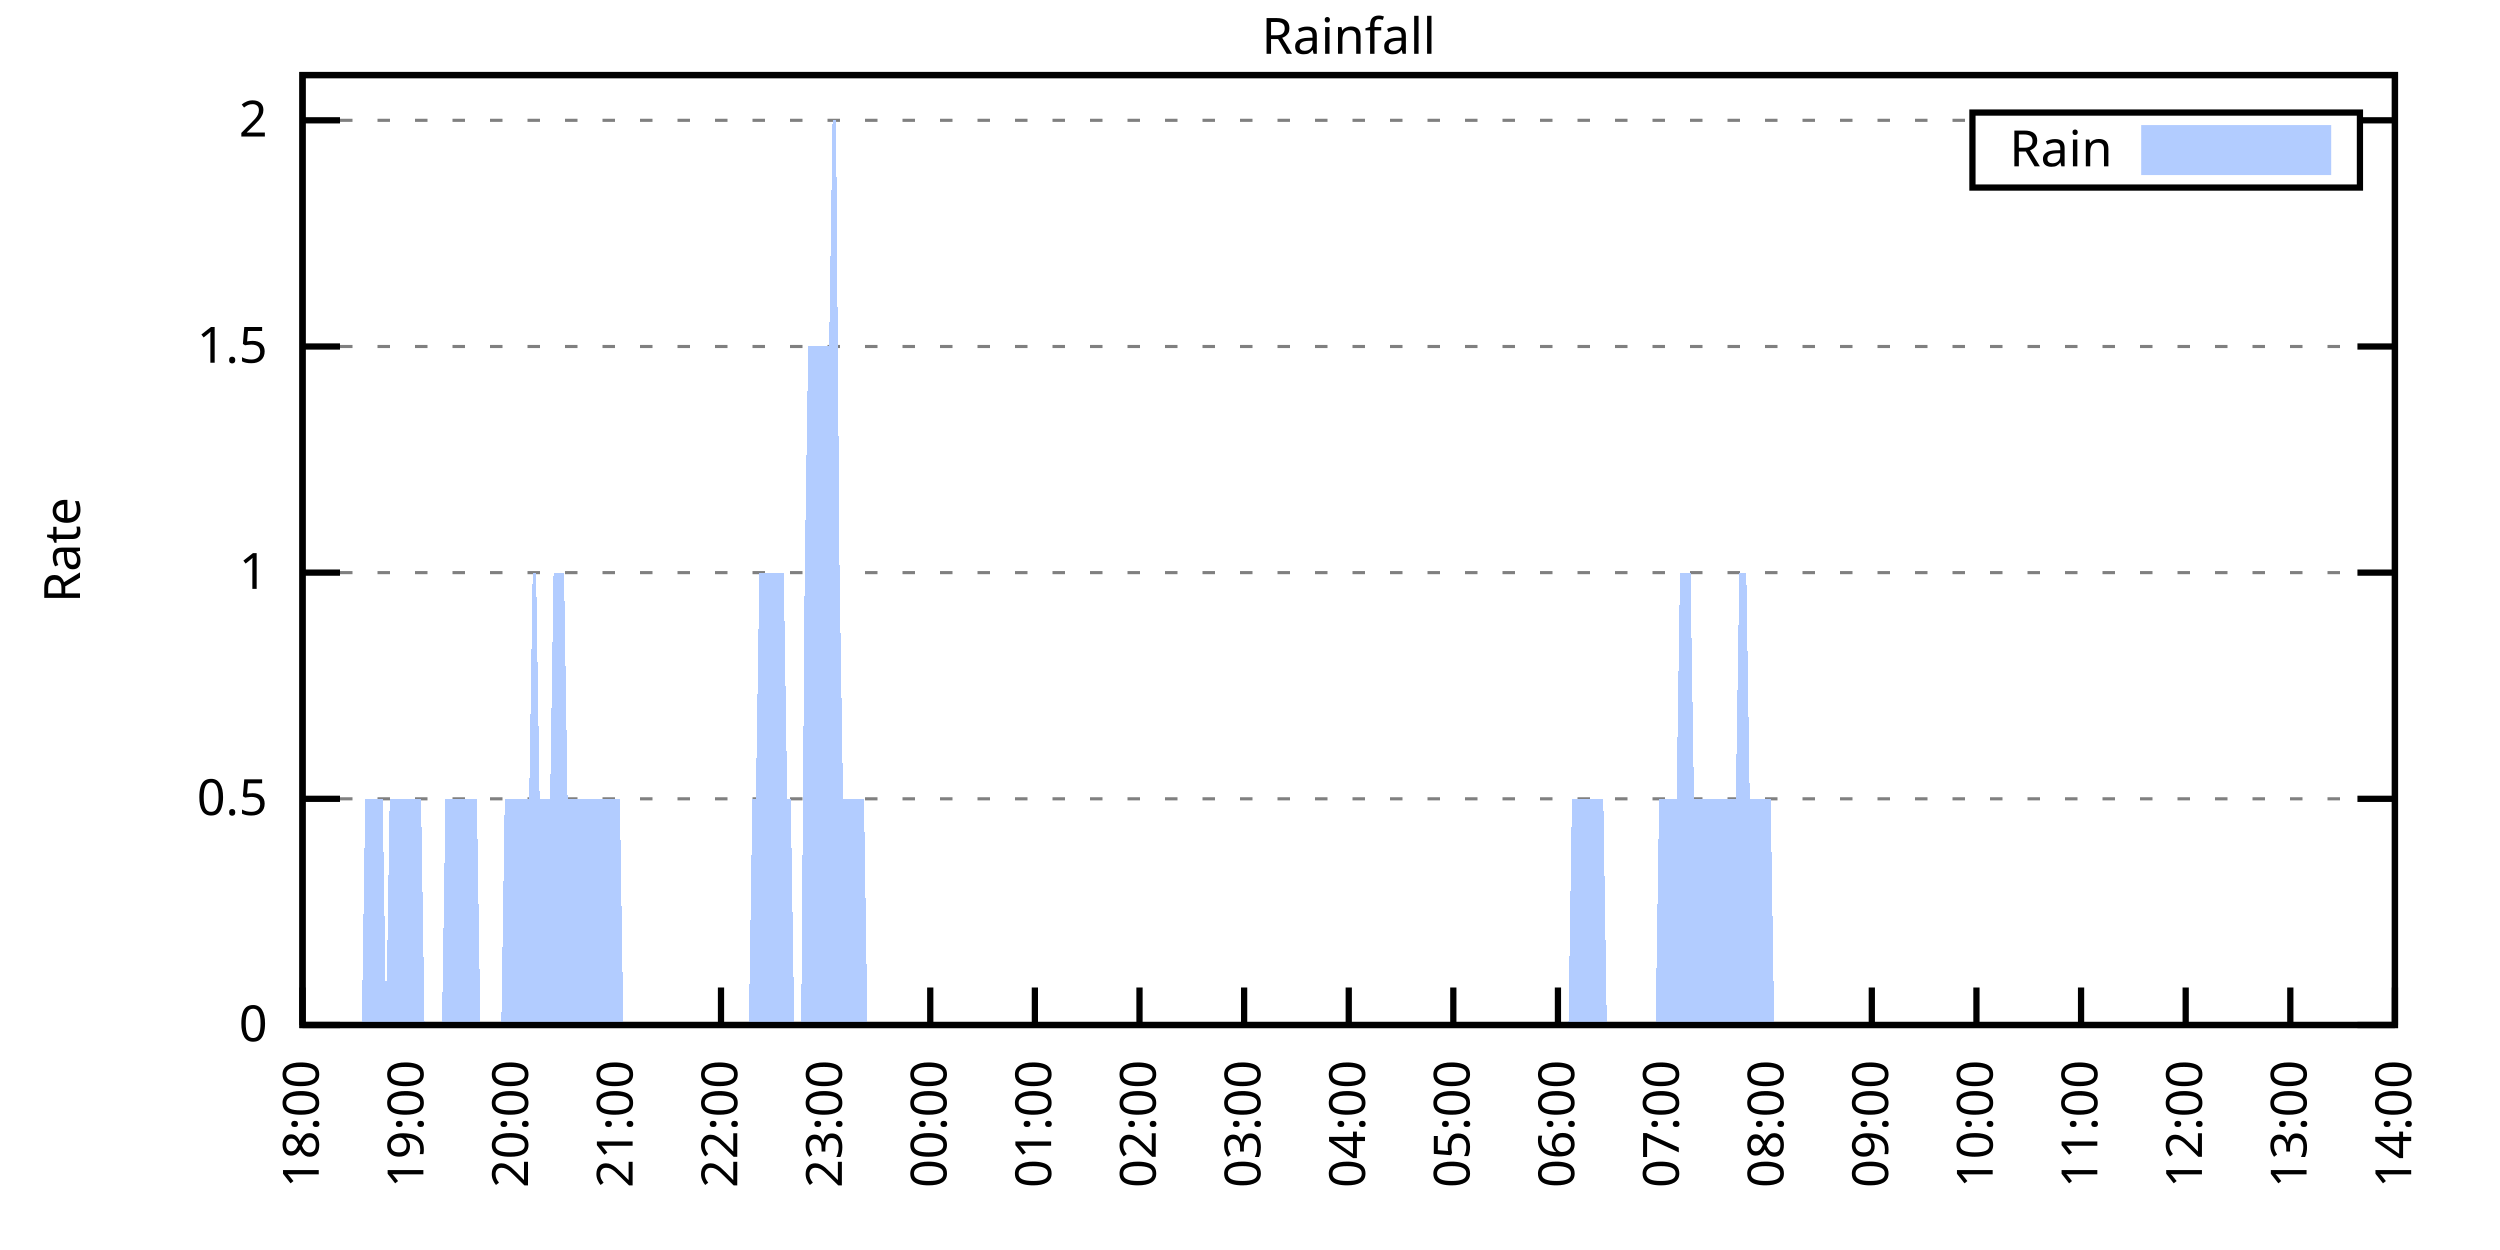
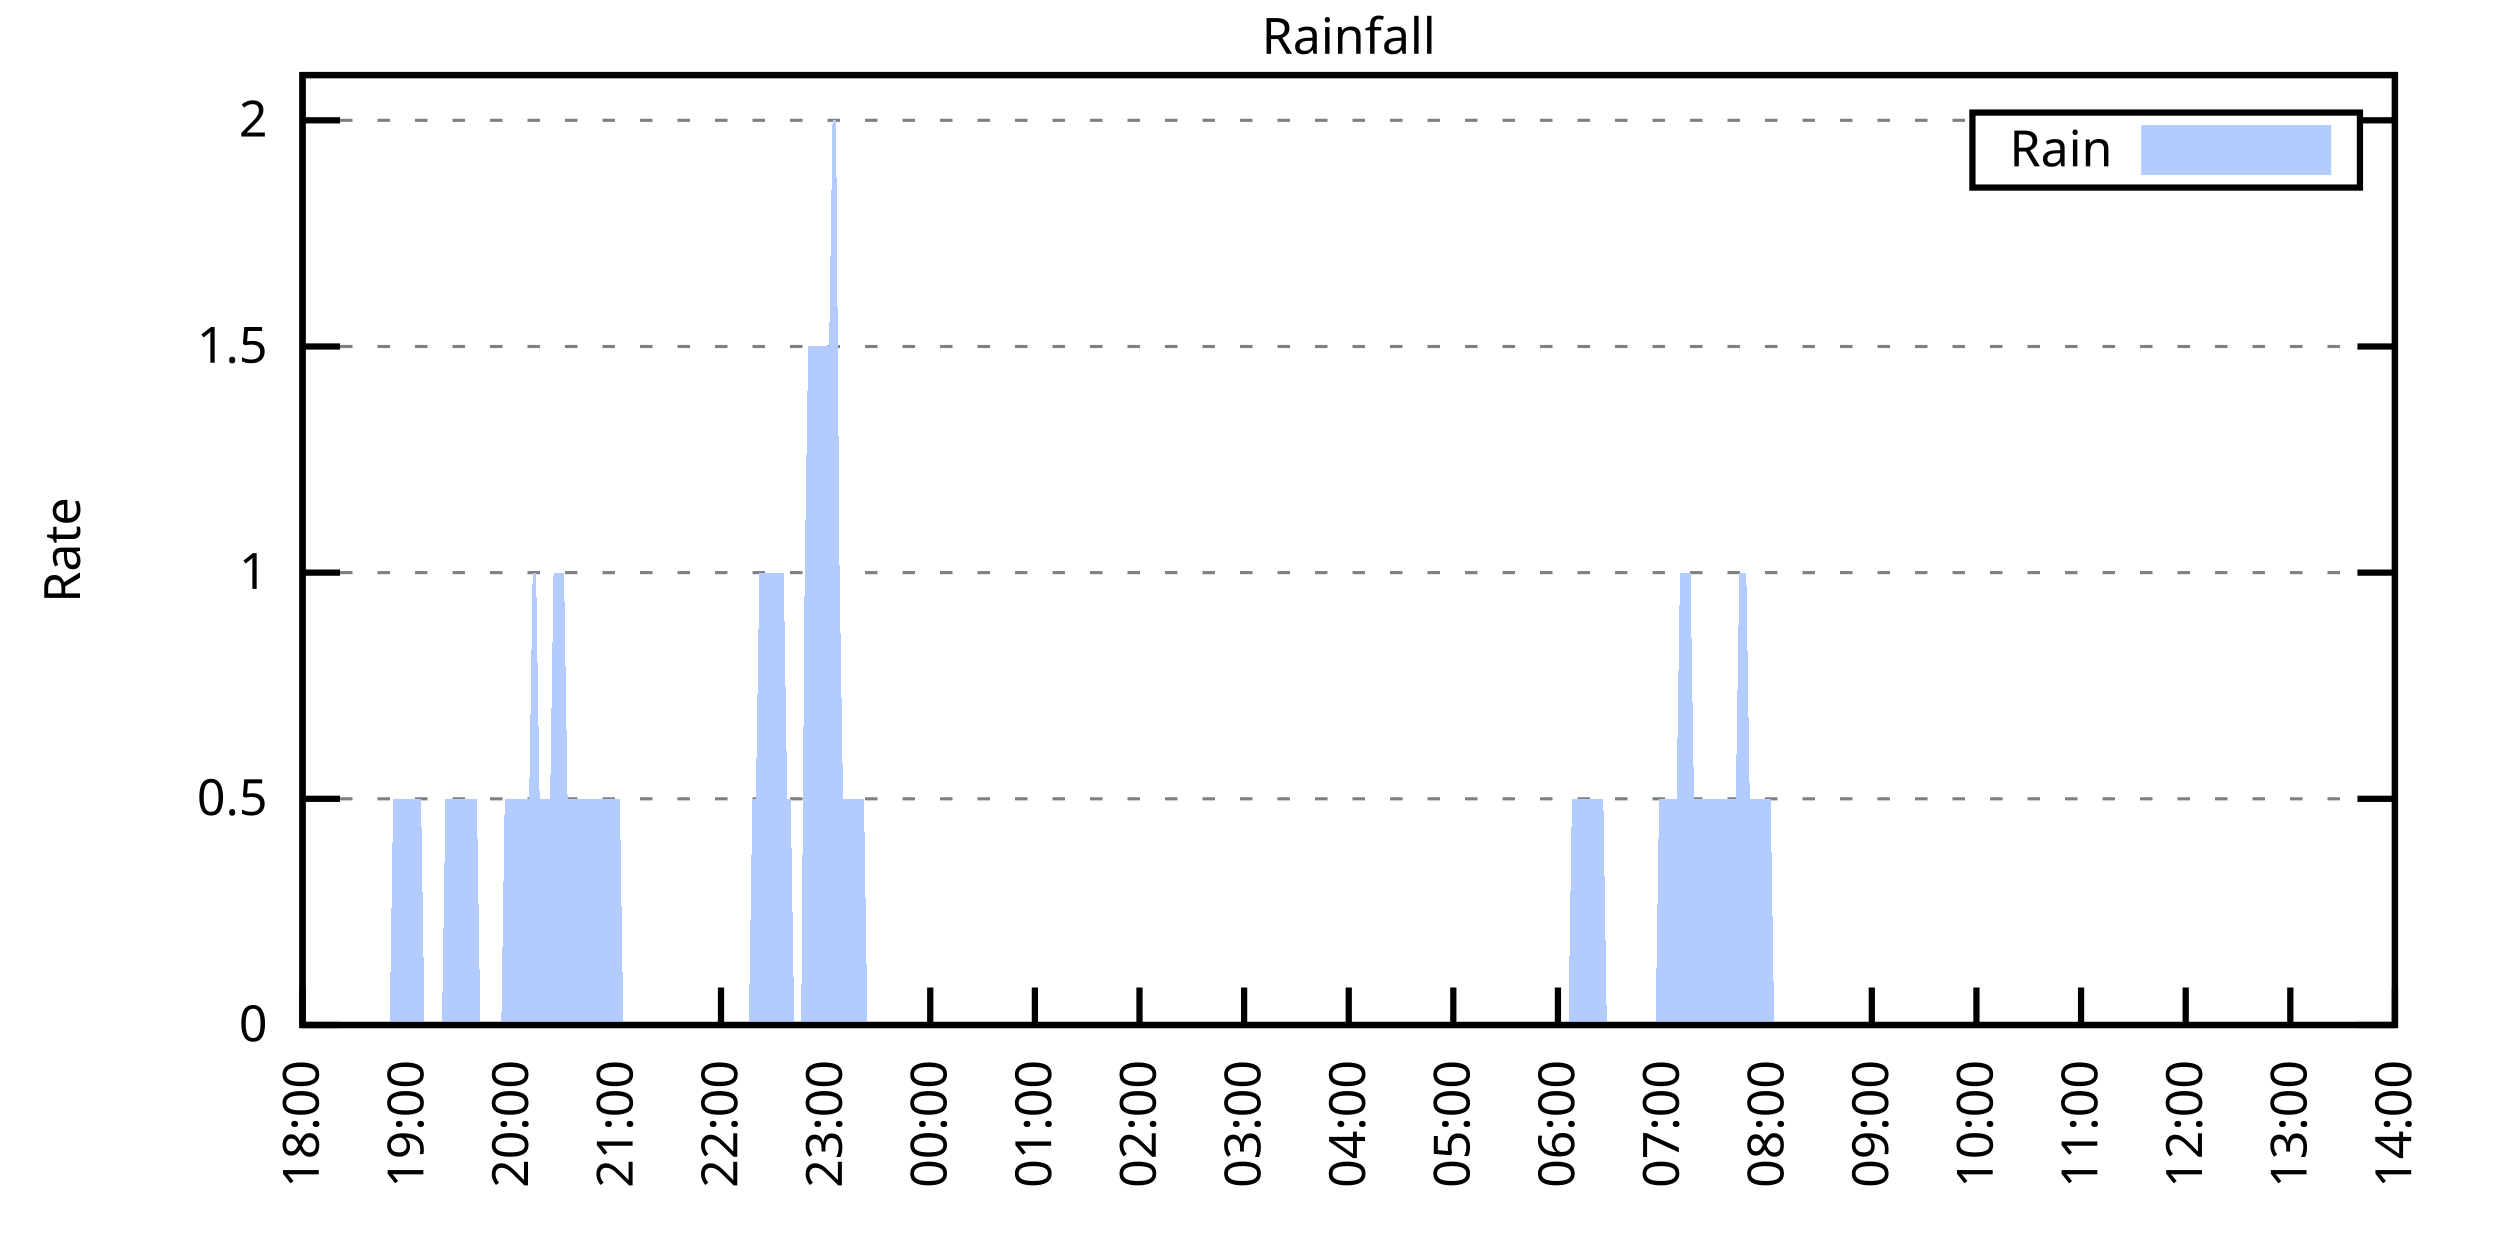
<svg xmlns="http://www.w3.org/2000/svg" xmlns:xlink="http://www.w3.org/1999/xlink" width="400" height="200" viewBox="0 0 400 200">
  <g id="gnuplot_canvas">
    <rect x="0" y="0" width="400" height="200" fill="none" />
    <defs>
      <circle id="gpDot" r="0.5" stroke-width="0.5" stroke="currentColor" />
      <path id="gpPt0" stroke-width="0.333" stroke="currentColor" d="M-1,0 h2 M0,-1 v2" />
      <path id="gpPt1" stroke-width="0.333" stroke="currentColor" d="M-1,-1 L1,1 M1,-1 L-1,1" />
      <path id="gpPt2" stroke-width="0.333" stroke="currentColor" d="M-1,0 L1,0 M0,-1 L0,1 M-1,-1 L1,1 M-1,1 L1,-1" />
      <rect id="gpPt3" stroke-width="0.333" stroke="currentColor" x="-1" y="-1" width="2" height="2" />
      <rect id="gpPt4" stroke-width="0.333" stroke="currentColor" fill="currentColor" x="-1" y="-1" width="2" height="2" />
      <circle id="gpPt5" stroke-width="0.333" stroke="currentColor" cx="0" cy="0" r="1" />
      <use xlink:href="#gpPt5" id="gpPt6" fill="currentColor" stroke="none" />
      <path id="gpPt7" stroke-width="0.333" stroke="currentColor" d="M0,-1.33 L-1.33,0.67 L1.33,0.67 z" />
      <use xlink:href="#gpPt7" id="gpPt8" fill="currentColor" stroke="none" />
      <use xlink:href="#gpPt7" id="gpPt9" stroke="currentColor" transform="rotate(180)" />
      <use xlink:href="#gpPt9" id="gpPt10" fill="currentColor" stroke="none" />
      <use xlink:href="#gpPt3" id="gpPt11" stroke="currentColor" transform="rotate(45)" />
      <use xlink:href="#gpPt11" id="gpPt12" fill="currentColor" stroke="none" />
      <path id="gpPt13" stroke-width="0.333" stroke="currentColor" d="M0,1.330 L1.265,0.411 L0.782,-1.067 L-0.782,-1.076 L-1.265,0.411 z" />
      <use xlink:href="#gpPt13" id="gpPt14" fill="currentColor" stroke="none" />
      <filter id="textbox" filterUnits="objectBoundingBox" x="0" y="0" height="1" width="1">
        <feFlood flood-color="white" flood-opacity="1" result="bgnd" />
        <feComposite in="SourceGraphic" in2="bgnd" operator="atop" />
      </filter>
      <filter id="greybox" filterUnits="objectBoundingBox" x="0" y="0" height="1" width="1">
        <feFlood flood-color="lightgrey" flood-opacity="1" result="grey" />
        <feComposite in="SourceGraphic" in2="grey" operator="atop" />
      </filter>
    </defs>
    <g fill="none" color="white" stroke="currentColor" stroke-width="1.00" stroke-linecap="butt" stroke-linejoin="miter">
</g>
    <g fill="none" color="black" stroke="currentColor" stroke-width="1.00" stroke-linecap="butt" stroke-linejoin="miter">
      <g stroke="none" shape-rendering="crispEdges">
        <polygon fill="rgb(255, 255, 255)" points="48.40,164.00 383.18,164.00 383.18,12.02 48.40,12.02 " />
      </g>
    </g>
    <g fill="none" color="black" stroke="currentColor" stroke-width="1.00" stroke-linecap="butt" stroke-linejoin="miter">
</g>
    <g fill="none" color="black" stroke="black" stroke-width="0.50" stroke-linecap="butt" stroke-linejoin="miter">
</g>
    <g fill="none" color="gray" stroke="currentColor" stroke-width="0.50" stroke-linecap="butt" stroke-linejoin="miter">
      <path stroke="gray" stroke-dasharray="2,4" class="gridline" d="M48.40,164.00 L383.19,164.00  " />
    </g>
    <g fill="none" color="gray" stroke="gray" stroke-width="1.00" stroke-linecap="butt" stroke-linejoin="miter">
</g>
    <g fill="none" color="black" stroke="currentColor" stroke-width="1.00" stroke-linecap="butt" stroke-linejoin="miter">
      <path stroke="black" d="M48.40,164.00 L54.40,164.00 M383.19,164.00 L377.19,164.00  " />
      <g transform="translate(42.80,166.60)" stroke="none" fill="black" font-family="Sans" font-size="8.00" text-anchor="end">
        <text>
          <tspan font-family="Sans"> 0</tspan>
        </text>
      </g>
    </g>
    <g fill="none" color="black" stroke="currentColor" stroke-width="1.00" stroke-linecap="butt" stroke-linejoin="miter">
</g>
    <g fill="none" color="black" stroke="black" stroke-width="0.50" stroke-linecap="butt" stroke-linejoin="miter">
</g>
    <g fill="none" color="gray" stroke="currentColor" stroke-width="0.50" stroke-linecap="butt" stroke-linejoin="miter">
      <path stroke="gray" stroke-dasharray="2,4" class="gridline" d="M48.40,127.81 L383.19,127.81  " />
    </g>
    <g fill="none" color="gray" stroke="gray" stroke-width="1.00" stroke-linecap="butt" stroke-linejoin="miter">
</g>
    <g fill="none" color="black" stroke="currentColor" stroke-width="1.00" stroke-linecap="butt" stroke-linejoin="miter">
      <path stroke="black" d="M48.40,127.81 L54.40,127.81 M383.19,127.81 L377.19,127.81  " />
      <g transform="translate(42.80,130.41)" stroke="none" fill="black" font-family="Sans" font-size="8.00" text-anchor="end">
        <text>
          <tspan font-family="Sans"> 0.5</tspan>
        </text>
      </g>
    </g>
    <g fill="none" color="black" stroke="currentColor" stroke-width="1.00" stroke-linecap="butt" stroke-linejoin="miter">
</g>
    <g fill="none" color="black" stroke="black" stroke-width="0.50" stroke-linecap="butt" stroke-linejoin="miter">
</g>
    <g fill="none" color="gray" stroke="currentColor" stroke-width="0.50" stroke-linecap="butt" stroke-linejoin="miter">
      <path stroke="gray" stroke-dasharray="2,4" class="gridline" d="M48.40,91.62 L383.19,91.62  " />
    </g>
    <g fill="none" color="gray" stroke="gray" stroke-width="1.00" stroke-linecap="butt" stroke-linejoin="miter">
</g>
    <g fill="none" color="black" stroke="currentColor" stroke-width="1.00" stroke-linecap="butt" stroke-linejoin="miter">
      <path stroke="black" d="M48.40,91.62 L54.40,91.62 M383.19,91.62 L377.19,91.62  " />
      <g transform="translate(42.80,94.22)" stroke="none" fill="black" font-family="Sans" font-size="8.00" text-anchor="end">
        <text>
          <tspan font-family="Sans"> 1</tspan>
        </text>
      </g>
    </g>
    <g fill="none" color="black" stroke="currentColor" stroke-width="1.00" stroke-linecap="butt" stroke-linejoin="miter">
</g>
    <g fill="none" color="black" stroke="black" stroke-width="0.50" stroke-linecap="butt" stroke-linejoin="miter">
</g>
    <g fill="none" color="gray" stroke="currentColor" stroke-width="0.50" stroke-linecap="butt" stroke-linejoin="miter">
      <path stroke="gray" stroke-dasharray="2,4" class="gridline" d="M48.40,55.44 L383.19,55.44  " />
    </g>
    <g fill="none" color="gray" stroke="gray" stroke-width="1.00" stroke-linecap="butt" stroke-linejoin="miter">
</g>
    <g fill="none" color="black" stroke="currentColor" stroke-width="1.00" stroke-linecap="butt" stroke-linejoin="miter">
      <path stroke="black" d="M48.40,55.44 L54.40,55.44 M383.19,55.44 L377.19,55.44  " />
      <g transform="translate(42.80,58.04)" stroke="none" fill="black" font-family="Sans" font-size="8.00" text-anchor="end">
        <text>
          <tspan font-family="Sans"> 1.5</tspan>
        </text>
      </g>
    </g>
    <g fill="none" color="black" stroke="currentColor" stroke-width="1.00" stroke-linecap="butt" stroke-linejoin="miter">
</g>
    <g fill="none" color="black" stroke="black" stroke-width="0.50" stroke-linecap="butt" stroke-linejoin="miter">
</g>
    <g fill="none" color="gray" stroke="currentColor" stroke-width="0.50" stroke-linecap="butt" stroke-linejoin="miter">
      <path stroke="gray" stroke-dasharray="2,4" class="gridline" d="M48.40,19.25 L315.59,19.25 M377.59,19.25 L383.19,19.25  " />
    </g>
    <g fill="none" color="gray" stroke="gray" stroke-width="1.00" stroke-linecap="butt" stroke-linejoin="miter">
</g>
    <g fill="none" color="black" stroke="currentColor" stroke-width="1.00" stroke-linecap="butt" stroke-linejoin="miter">
      <path stroke="black" d="M48.40,19.25 L54.40,19.25 M383.19,19.25 L377.19,19.25  " />
      <g transform="translate(42.80,21.85)" stroke="none" fill="black" font-family="Sans" font-size="8.00" text-anchor="end">
        <text>
          <tspan font-family="Sans"> 2</tspan>
        </text>
      </g>
    </g>
    <g fill="none" color="black" stroke="currentColor" stroke-width="1.00" stroke-linecap="butt" stroke-linejoin="miter">
      <path stroke="black" d="M48.40,164.00 L48.40,158.00  " />
      <g transform="translate(51.00,169.60) rotate(270.00)" stroke="none" fill="black" font-family="Sans" font-size="8.00" text-anchor="end">
        <text>
          <tspan font-family="Sans">18:00</tspan>
        </text>
      </g>
    </g>
    <g fill="none" color="black" stroke="currentColor" stroke-width="1.00" stroke-linecap="butt" stroke-linejoin="miter">
      <path stroke="black" d="M65.14,164.00 L65.14,158.00  " />
      <g transform="translate(67.74,169.60) rotate(270.00)" stroke="none" fill="black" font-family="Sans" font-size="8.00" text-anchor="end">
        <text>
          <tspan font-family="Sans">19:00</tspan>
        </text>
      </g>
    </g>
    <g fill="none" color="black" stroke="currentColor" stroke-width="1.00" stroke-linecap="butt" stroke-linejoin="miter">
      <path stroke="black" d="M81.88,164.00 L81.88,158.00  " />
      <g transform="translate(84.48,169.60) rotate(270.00)" stroke="none" fill="black" font-family="Sans" font-size="8.00" text-anchor="end">
        <text>
          <tspan font-family="Sans">20:00</tspan>
        </text>
      </g>
    </g>
    <g fill="none" color="black" stroke="currentColor" stroke-width="1.00" stroke-linecap="butt" stroke-linejoin="miter">
      <path stroke="black" d="M98.62,164.00 L98.62,158.00  " />
      <g transform="translate(101.22,169.60) rotate(270.00)" stroke="none" fill="black" font-family="Sans" font-size="8.00" text-anchor="end">
        <text>
          <tspan font-family="Sans">21:00</tspan>
        </text>
      </g>
    </g>
    <g fill="none" color="black" stroke="currentColor" stroke-width="1.00" stroke-linecap="butt" stroke-linejoin="miter">
      <path stroke="black" d="M115.36,164.00 L115.36,158.00  " />
      <g transform="translate(117.96,169.60) rotate(270.00)" stroke="none" fill="black" font-family="Sans" font-size="8.00" text-anchor="end">
        <text>
          <tspan font-family="Sans">22:00</tspan>
        </text>
      </g>
    </g>
    <g fill="none" color="black" stroke="currentColor" stroke-width="1.00" stroke-linecap="butt" stroke-linejoin="miter">
      <path stroke="black" d="M132.10,164.00 L132.10,158.00  " />
      <g transform="translate(134.70,169.60) rotate(270.00)" stroke="none" fill="black" font-family="Sans" font-size="8.00" text-anchor="end">
        <text>
          <tspan font-family="Sans">23:00</tspan>
        </text>
      </g>
    </g>
    <g fill="none" color="black" stroke="currentColor" stroke-width="1.00" stroke-linecap="butt" stroke-linejoin="miter">
      <path stroke="black" d="M148.84,164.00 L148.84,158.00  " />
      <g transform="translate(151.44,169.60) rotate(270.00)" stroke="none" fill="black" font-family="Sans" font-size="8.00" text-anchor="end">
        <text>
          <tspan font-family="Sans">00:00</tspan>
        </text>
      </g>
    </g>
    <g fill="none" color="black" stroke="currentColor" stroke-width="1.00" stroke-linecap="butt" stroke-linejoin="miter">
      <path stroke="black" d="M165.58,164.00 L165.58,158.00  " />
      <g transform="translate(168.18,169.60) rotate(270.00)" stroke="none" fill="black" font-family="Sans" font-size="8.00" text-anchor="end">
        <text>
          <tspan font-family="Sans">01:00</tspan>
        </text>
      </g>
    </g>
    <g fill="none" color="black" stroke="currentColor" stroke-width="1.00" stroke-linecap="butt" stroke-linejoin="miter">
      <path stroke="black" d="M182.32,164.00 L182.32,158.00  " />
      <g transform="translate(184.92,169.60) rotate(270.00)" stroke="none" fill="black" font-family="Sans" font-size="8.00" text-anchor="end">
        <text>
          <tspan font-family="Sans">02:00</tspan>
        </text>
      </g>
    </g>
    <g fill="none" color="black" stroke="currentColor" stroke-width="1.00" stroke-linecap="butt" stroke-linejoin="miter">
      <path stroke="black" d="M199.06,164.00 L199.06,158.00  " />
      <g transform="translate(201.66,169.60) rotate(270.00)" stroke="none" fill="black" font-family="Sans" font-size="8.00" text-anchor="end">
        <text>
          <tspan font-family="Sans">03:00</tspan>
        </text>
      </g>
    </g>
    <g fill="none" color="black" stroke="currentColor" stroke-width="1.00" stroke-linecap="butt" stroke-linejoin="miter">
      <path stroke="black" d="M215.80,164.00 L215.80,158.00  " />
      <g transform="translate(218.40,169.60) rotate(270.00)" stroke="none" fill="black" font-family="Sans" font-size="8.00" text-anchor="end">
        <text>
          <tspan font-family="Sans">04:00</tspan>
        </text>
      </g>
    </g>
    <g fill="none" color="black" stroke="currentColor" stroke-width="1.00" stroke-linecap="butt" stroke-linejoin="miter">
      <path stroke="black" d="M232.53,164.00 L232.53,158.00  " />
      <g transform="translate(235.13,169.60) rotate(270.00)" stroke="none" fill="black" font-family="Sans" font-size="8.00" text-anchor="end">
        <text>
          <tspan font-family="Sans">05:00</tspan>
        </text>
      </g>
    </g>
    <g fill="none" color="black" stroke="currentColor" stroke-width="1.00" stroke-linecap="butt" stroke-linejoin="miter">
      <path stroke="black" d="M249.27,164.00 L249.27,158.00  " />
      <g transform="translate(251.87,169.60) rotate(270.00)" stroke="none" fill="black" font-family="Sans" font-size="8.00" text-anchor="end">
        <text>
          <tspan font-family="Sans">06:00</tspan>
        </text>
      </g>
    </g>
    <g fill="none" color="black" stroke="currentColor" stroke-width="1.00" stroke-linecap="butt" stroke-linejoin="miter">
      <path stroke="black" d="M266.01,164.00 L266.01,158.00  " />
      <g transform="translate(268.61,169.60) rotate(270.00)" stroke="none" fill="black" font-family="Sans" font-size="8.00" text-anchor="end">
        <text>
          <tspan font-family="Sans">07:00</tspan>
        </text>
      </g>
    </g>
    <g fill="none" color="black" stroke="currentColor" stroke-width="1.00" stroke-linecap="butt" stroke-linejoin="miter">
      <path stroke="black" d="M282.75,164.00 L282.75,158.00  " />
      <g transform="translate(285.35,169.60) rotate(270.00)" stroke="none" fill="black" font-family="Sans" font-size="8.00" text-anchor="end">
        <text>
          <tspan font-family="Sans">08:00</tspan>
        </text>
      </g>
    </g>
    <g fill="none" color="black" stroke="currentColor" stroke-width="1.00" stroke-linecap="butt" stroke-linejoin="miter">
      <path stroke="black" d="M299.49,164.00 L299.49,158.00  " />
      <g transform="translate(302.09,169.60) rotate(270.00)" stroke="none" fill="black" font-family="Sans" font-size="8.00" text-anchor="end">
        <text>
          <tspan font-family="Sans">09:00</tspan>
        </text>
      </g>
    </g>
    <g fill="none" color="black" stroke="currentColor" stroke-width="1.00" stroke-linecap="butt" stroke-linejoin="miter">
      <path stroke="black" d="M316.23,164.00 L316.23,158.00  " />
      <g transform="translate(318.83,169.60) rotate(270.00)" stroke="none" fill="black" font-family="Sans" font-size="8.00" text-anchor="end">
        <text>
          <tspan font-family="Sans">10:00</tspan>
        </text>
      </g>
    </g>
    <g fill="none" color="black" stroke="currentColor" stroke-width="1.00" stroke-linecap="butt" stroke-linejoin="miter">
      <path stroke="black" d="M332.97,164.00 L332.97,158.00  " />
      <g transform="translate(335.57,169.60) rotate(270.00)" stroke="none" fill="black" font-family="Sans" font-size="8.00" text-anchor="end">
        <text>
          <tspan font-family="Sans">11:00</tspan>
        </text>
      </g>
    </g>
    <g fill="none" color="black" stroke="currentColor" stroke-width="1.00" stroke-linecap="butt" stroke-linejoin="miter">
      <path stroke="black" d="M349.71,164.00 L349.71,158.00  " />
      <g transform="translate(352.31,169.60) rotate(270.00)" stroke="none" fill="black" font-family="Sans" font-size="8.00" text-anchor="end">
        <text>
          <tspan font-family="Sans">12:00</tspan>
        </text>
      </g>
    </g>
    <g fill="none" color="black" stroke="currentColor" stroke-width="1.00" stroke-linecap="butt" stroke-linejoin="miter">
      <path stroke="black" d="M366.45,164.00 L366.45,158.00  " />
      <g transform="translate(369.05,169.60) rotate(270.00)" stroke="none" fill="black" font-family="Sans" font-size="8.00" text-anchor="end">
        <text>
          <tspan font-family="Sans">13:00</tspan>
        </text>
      </g>
    </g>
    <g fill="none" color="black" stroke="currentColor" stroke-width="1.00" stroke-linecap="butt" stroke-linejoin="miter">
      <path stroke="black" d="M383.19,164.00 L383.19,158.00  " />
      <g transform="translate(385.79,169.60) rotate(270.00)" stroke="none" fill="black" font-family="Sans" font-size="8.00" text-anchor="end">
        <text>
          <tspan font-family="Sans">14:00</tspan>
        </text>
      </g>
    </g>
    <g fill="none" color="black" stroke="currentColor" stroke-width="1.00" stroke-linecap="butt" stroke-linejoin="miter">
</g>
    <g fill="none" color="black" stroke="currentColor" stroke-width="1.00" stroke-linecap="butt" stroke-linejoin="miter">
      <path stroke="black" d="M48.40,12.01 L48.40,164.00 L383.19,164.00 L383.19,12.01 L48.40,12.01 Z  " />
    </g>
    <g fill="none" color="black" stroke="currentColor" stroke-width="1.00" stroke-linecap="butt" stroke-linejoin="miter">
</g>
    <g fill="none" color="black" stroke="currentColor" stroke-width="1.00" stroke-linecap="butt" stroke-linejoin="miter">
      <path stroke="black" d="M315.59,30.01 L315.59,18.01 L377.59,18.01 L377.59,30.01 L315.59,30.01 Z  " />
    </g>
    <g id="Rainfall_plot_1">
      <g fill="none" color="white" stroke="black" stroke-width="2.00" stroke-linecap="butt" stroke-linejoin="miter">
</g>
      <g fill="none" color="black" stroke="currentColor" stroke-width="2.00" stroke-linecap="butt" stroke-linejoin="miter">
        <g transform="translate(337.99,26.61)" stroke="none" fill="black" font-family="Sans" font-size="8.00" text-anchor="end">
          <text>
            <tspan font-family="Sans">Rain</tspan>
          </text>
        </g>
      </g>
      <g fill="none" color="black" stroke="currentColor" stroke-width="2.00" stroke-linecap="butt" stroke-linejoin="miter">
        <g stroke="none" shape-rendering="crispEdges">
          <polygon fill="rgb(178, 204, 255)" points="343.59,27.01 371.99,27.01 371.99,21.01 343.59,21.01 " />
        </g>
        <path stroke="rgb(178, 204, 255)" d="M343.59,27.01 L371.99,27.01 L371.99,21.01 L343.59,21.01 L343.59,27.01 Z  " />
      </g>
      <g fill="none" color="black" stroke="currentColor" stroke-width="2.00" stroke-linecap="butt" stroke-linejoin="miter">
        <g stroke="none" shape-rendering="crispEdges">
-           <polygon fill="rgb(178, 204, 255)" points="52.86,164.00 53.42,164.00 53.98,164.00 54.54,164.00 55.10,164.00 55.65,164.00 56.21,164.00 56.77,164.00 57.33,164.00 57.89,164.00 58.44,127.81 59.00,127.81 59.56,127.81 60.12,127.81 60.68,127.81 61.23,127.81 61.79,164.00 62.35,127.81 62.91,127.81 63.47,127.81 64.02,127.81 64.58,127.81 65.14,127.81 65.70,127.81 66.26,127.81 66.81,127.81 67.37,127.81 67.93,164.00 68.49,164.00 69.05,164.00 69.60,164.00 70.16,164.00 70.72,164.00 71.28,127.81 71.84,127.81 72.39,127.81 72.95,127.81 73.51,127.81 74.07,127.81 74.63,127.81 75.18,127.81 75.74,127.81 76.30,127.81 76.86,164.00 77.42,164.00 77.97,164.00 78.53,164.00 79.09,164.00 79.65,164.00 80.21,164.00 80.76,127.81 81.32,127.81 81.88,127.81 82.44,127.81 82.99,127.81 83.55,127.81 84.11,127.81 84.67,127.81 85.23,91.62 85.78,91.62 86.34,127.81 86.90,127.81 87.46,127.81 88.02,127.81 88.57,91.62 89.13,91.62 89.69,91.62 90.25,91.62 90.81,127.81 91.36,127.81 91.92,127.81 92.48,127.81 93.04,127.81 93.60,127.81 94.15,127.81 94.71,127.81 95.27,127.81 95.83,127.81 96.39,127.81 96.94,127.81 97.50,127.81 98.06,127.81 98.62,127.81 99.18,127.81 99.73,164.00 100.29,164.00 100.85,164.00 101.41,164.00 101.97,164.00 102.52,164.00 103.08,164.00 103.64,164.00 104.20,164.00 104.76,164.00 105.31,164.00 105.87,164.00 106.43,164.00 106.99,164.00 107.55,164.00 108.10,164.00 108.66,164.00 109.22,164.00 109.78,164.00 110.34,164.00 110.89,164.00 111.45,164.00 112.01,164.00 112.57,164.00 113.13,164.00 113.68,164.00 114.24,164.00 114.80,164.00 115.36,164.00 115.92,164.00 116.47,164.00 117.03,164.00 117.59,164.00 118.15,164.00 118.71,164.00 119.26,164.00 119.82,164.00 120.38,127.81 120.94,127.81 121.50,91.62 122.05,91.62 122.61,91.62 123.17,91.62 123.73,91.62 124.29,91.62 124.84,91.62 125.40,91.62 125.96,127.81 126.52,127.81 127.08,164.00 127.63,164.00 128.19,164.00 128.75,91.62 129.31,55.44 129.87,55.44 130.42,55.44 130.98,55.44 131.54,55.44 132.10,55.44 132.66,55.44 133.21,19.25 133.77,19.25 134.33,91.62 134.89,127.81 135.45,127.81 136.00,127.81 136.56,127.81 137.12,127.81 137.68,127.81 138.24,127.81 138.79,164.00 139.35,164.00 139.91,164.00 140.47,164.00 141.03,164.00 141.58,164.00 142.14,164.00 142.70,164.00 143.26,164.00 143.82,164.00 144.37,164.00 144.93,164.00 145.49,164.00 146.05,164.00 146.61,164.00 147.16,164.00 147.72,164.00 148.28,164.00 148.84,164.00 149.39,164.00 149.95,164.00 150.51,164.00 151.07,164.00 151.63,164.00 152.18,164.00 152.74,164.00 153.30,164.00 153.86,164.00 154.42,164.00 154.97,164.00 155.53,164.00 156.09,164.00 156.65,164.00 157.21,164.00 157.76,164.00 158.32,164.00 158.88,164.00 159.44,164.00 160.00,164.00 160.55,164.00 161.11,164.00 161.67,164.00 162.23,164.00 162.79,164.00 163.34,164.00 163.90,164.00 164.46,164.00 165.02,164.00 165.58,164.00 166.13,164.00 166.69,164.00 167.25,164.00 167.81,164.00 168.37,164.00 168.92,164.00 169.48,164.00 170.04,164.00 170.60,164.00 171.16,164.00 171.71,164.00 172.27,164.00 172.83,164.00 173.39,164.00 173.95,164.00 174.50,164.00 175.06,164.00 175.62,164.00 176.18,164.00 176.74,164.00 177.29,164.00 177.85,164.00 178.41,164.00 178.97,164.00 179.53,164.00 180.08,164.00 180.64,164.00 181.20,164.00 181.76,164.00 182.32,164.00 182.87,164.00 183.43,164.00 183.99,164.00 184.55,164.00 185.11,164.00 185.66,164.00 186.22,164.00 186.78,164.00 187.34,164.00 187.90,164.00 188.45,164.00 189.01,164.00 189.57,164.00 190.13,164.00 190.69,164.00 191.24,164.00 191.80,164.00 192.36,164.00 192.92,164.00 193.48,164.00 194.03,164.00 194.59,164.00 195.15,164.00 195.71,164.00 196.27,164.00 196.82,164.00 197.38,164.00 197.94,164.00 198.50,164.00 199.06,164.00 199.61,164.00 200.17,164.00 200.73,164.00 201.29,164.00 201.85,164.00 202.40,164.00 202.96,164.00 203.52,164.00 204.08,164.00 204.64,164.00 205.19,164.00 205.75,164.00 206.31,164.00 206.87,164.00 207.43,164.00 207.98,164.00 208.54,164.00 209.10,164.00 209.66,164.00 210.22,164.00 210.77,164.00 211.33,164.00 211.89,164.00 212.45,164.00 213.01,164.00 213.56,164.00 214.12,164.00 214.68,164.00 215.24,164.00 215.80,164.00 216.35,164.00 216.91,164.00 217.47,164.00 218.03,164.00 218.58,164.00 219.14,164.00 219.70,164.00 220.26,164.00 220.82,164.00 221.37,164.00 221.93,164.00 222.49,164.00 223.05,164.00 223.61,164.00 224.16,164.00 224.72,164.00 225.28,164.00 225.84,164.00 226.40,164.00 226.95,164.00 227.51,164.00 228.07,164.00 228.63,164.00 229.19,164.00 229.74,164.00 230.30,164.00 230.86,164.00 231.42,164.00 231.98,164.00 232.53,164.00 233.09,164.00 233.65,164.00 234.21,164.00 234.77,164.00 235.32,164.00 235.88,164.00 236.44,164.00 237.00,164.00 237.56,164.00 238.11,164.00 238.67,164.00 239.23,164.00 239.79,164.00 240.35,164.00 240.90,164.00 241.46,164.00 242.02,164.00 242.58,164.00 243.14,164.00 243.69,164.00 244.25,164.00 244.81,164.00 245.37,164.00 245.93,164.00 246.48,164.00 247.04,164.00 247.60,164.00 248.16,164.00 248.72,164.00 249.27,164.00 249.83,164.00 250.39,164.00 250.95,164.00 251.51,127.81 252.06,127.81 252.62,127.81 253.18,127.81 253.74,127.81 254.30,127.81 254.85,127.81 255.41,127.81 255.97,127.81 256.53,127.81 257.09,164.00 257.64,164.00 258.20,164.00 258.76,164.00 259.32,164.00 259.88,164.00 260.43,164.00 260.99,164.00 261.55,164.00 262.11,164.00 262.67,164.00 263.22,164.00 263.78,164.00 264.34,164.00 264.90,164.00 265.46,127.81 266.01,127.81 266.57,127.81 267.13,127.81 267.69,127.81 268.25,127.81 268.80,91.62 269.36,91.62 269.92,91.62 270.48,91.62 271.04,127.81 271.59,127.81 272.15,127.81 272.71,127.81 273.27,127.81 273.83,127.81 274.38,127.81 274.94,127.81 275.50,127.81 276.06,127.81 276.62,127.81 277.17,127.81 277.73,127.81 278.29,91.62 278.85,91.62 279.41,91.62 279.96,127.81 280.52,127.81 281.08,127.81 281.64,127.81 282.20,127.81 282.75,127.81 283.31,127.81 283.87,164.00 284.43,164.00 284.98,164.00 285.54,164.00 286.10,164.00 286.66,164.00 287.22,164.00 287.77,164.00 288.33,164.00 288.89,164.00 289.45,164.00 290.01,164.00 290.56,164.00 291.12,164.00 291.68,164.00 292.24,164.00 292.80,164.00 293.35,164.00 293.91,164.00 294.47,164.00 295.03,164.00 295.59,164.00 296.14,164.00 296.70,164.00 297.26,164.00 297.82,164.00 298.38,164.00 298.93,164.00 300.05,164.00 300.61,164.00 301.17,164.00 301.72,164.00 302.28,164.00 302.84,164.00 303.40,164.00 303.96,164.00 304.51,164.00 305.07,164.00 305.63,164.00 306.19,164.00 306.75,164.00 307.30,164.00 307.86,164.00 308.42,164.00 308.98,164.00 309.54,164.00 310.09,164.00 310.65,164.00 311.21,164.00 311.77,164.00 312.33,164.00 312.88,164.00 313.44,164.00 314.00,164.00 314.56,164.00 315.12,164.00 315.67,164.00 316.23,164.00 316.79,164.00 317.35,164.00 317.91,164.00 318.46,164.00 319.02,164.00 319.58,164.00 320.14,164.00 320.70,164.00 321.25,164.00 321.81,164.00 322.37,164.00 322.93,164.00 323.49,164.00 324.04,164.00 324.60,164.00 325.16,164.00 325.72,164.00 326.28,164.00 326.83,164.00 327.39,164.00 327.95,164.00 328.51,164.00 329.07,164.00 329.62,164.00 330.18,164.00 330.74,164.00 331.30,164.00 331.86,164.00 332.41,164.00 332.97,164.00 333.53,164.00 334.09,164.00 334.65,164.00 335.20,164.00 335.76,164.00 336.32,164.00 336.88,164.00 337.44,164.00 337.99,164.00 338.55,164.00 339.11,164.00 339.67,164.00 340.23,164.00 340.78,164.00 341.34,164.00 341.90,164.00 342.46,164.00 343.02,164.00 343.57,164.00 344.13,164.00 344.69,164.00 345.25,164.00 345.81,164.00 346.36,164.00 346.92,164.00 347.48,164.00 348.04,164.00 348.60,164.00 349.15,164.00 349.71,164.00 350.27,164.00 350.83,164.00 351.38,164.00 351.94,164.00 352.50,164.00 353.06,164.00 353.62,164.00 354.17,164.00 354.73,164.00 355.29,164.00 355.85,164.00 356.41,164.00 356.96,164.00 357.52,164.00 358.08,164.00 358.64,164.00 359.20,164.00 359.75,164.00 360.31,164.00 360.87,164.00 361.43,164.00 361.99,164.00 362.54,164.00 363.10,164.00 363.66,164.00 364.22,164.00 364.78,164.00 365.33,164.00 365.89,164.00 366.45,164.00 367.01,164.00 367.57,164.00 368.12,164.00 368.68,164.00 369.24,164.00 369.80,164.00 370.36,164.00 370.91,164.00 371.47,164.00 372.03,164.00 372.59,164.00 372.59,164.00 52.86,164.00 " />
+           <polygon fill="rgb(178, 204, 255)" points="57.33,164.00 57.89,164.00 58.44,164.00 59.00,164.00 59.56,164.00 60.12,164.00 60.68,164.00 61.23,164.00 61.79,164.00 62.35,164.00 62.91,127.81 63.47,127.81 64.02,127.81 64.58,127.81 65.14,127.81 65.70,127.81 66.26,127.81 66.81,127.81 67.37,127.81 67.93,164.00 68.49,164.00 69.05,164.00 69.60,164.00 70.16,164.00 70.72,164.00 71.28,127.81 71.84,127.81 72.39,127.81 72.95,127.81 73.51,127.81 74.07,127.81 74.63,127.81 75.18,127.81 75.74,127.81 76.30,127.81 76.86,164.00 77.42,164.00 77.97,164.00 78.53,164.00 79.09,164.00 79.65,164.00 80.21,164.00 80.76,127.81 81.32,127.81 81.88,127.81 82.44,127.81 82.99,127.81 83.55,127.81 84.11,127.81 84.67,127.81 85.23,91.62 85.78,91.62 86.34,127.81 86.90,127.81 87.46,127.81 88.02,127.81 88.57,91.62 89.13,91.62 89.69,91.62 90.25,91.62 90.81,127.81 91.36,127.81 91.92,127.81 92.48,127.81 93.04,127.81 93.60,127.81 94.15,127.81 94.71,127.81 95.27,127.81 95.83,127.81 96.39,127.81 96.94,127.81 97.50,127.81 98.06,127.81 98.62,127.81 99.18,127.81 99.73,164.00 100.29,164.00 100.85,164.00 101.41,164.00 101.97,164.00 102.52,164.00 103.08,164.00 103.64,164.00 104.20,164.00 104.76,164.00 105.31,164.00 105.87,164.00 106.43,164.00 106.99,164.00 107.55,164.00 108.10,164.00 108.66,164.00 109.22,164.00 109.78,164.00 110.34,164.00 110.89,164.00 111.45,164.00 112.01,164.00 112.57,164.00 113.13,164.00 113.68,164.00 114.24,164.00 114.80,164.00 115.36,164.00 115.92,164.00 116.47,164.00 117.03,164.00 117.59,164.00 118.15,164.00 118.71,164.00 119.26,164.00 119.82,164.00 120.38,127.81 120.94,127.81 121.50,91.62 122.05,91.62 122.61,91.62 123.17,91.62 123.73,91.62 124.29,91.62 124.84,91.62 125.40,91.62 125.96,127.81 126.52,127.81 127.08,164.00 127.63,164.00 128.19,164.00 128.75,91.62 129.31,55.44 129.87,55.44 130.42,55.44 130.98,55.44 131.54,55.44 132.10,55.44 132.66,55.44 133.21,19.25 133.77,19.25 134.33,91.62 134.89,127.81 135.45,127.81 136.00,127.81 136.56,127.81 137.12,127.81 137.68,127.81 138.24,127.81 138.79,164.00 139.35,164.00 139.91,164.00 140.47,164.00 141.03,164.00 141.58,164.00 142.14,164.00 142.70,164.00 143.26,164.00 143.82,164.00 144.37,164.00 144.93,164.00 145.49,164.00 146.05,164.00 146.61,164.00 147.16,164.00 147.72,164.00 148.28,164.00 148.84,164.00 149.39,164.00 149.95,164.00 150.51,164.00 151.07,164.00 151.63,164.00 152.18,164.00 152.74,164.00 153.30,164.00 153.86,164.00 154.42,164.00 154.97,164.00 155.53,164.00 156.09,164.00 156.65,164.00 157.21,164.00 157.76,164.00 158.32,164.00 158.88,164.00 159.44,164.00 160.00,164.00 160.55,164.00 161.11,164.00 161.67,164.00 162.23,164.00 162.79,164.00 163.34,164.00 163.90,164.00 164.46,164.00 165.02,164.00 165.58,164.00 166.13,164.00 166.69,164.00 167.25,164.00 167.81,164.00 168.37,164.00 168.92,164.00 169.48,164.00 170.04,164.00 170.60,164.00 171.16,164.00 171.71,164.00 172.27,164.00 172.83,164.00 173.39,164.00 173.95,164.00 174.50,164.00 175.06,164.00 175.62,164.00 176.18,164.00 176.74,164.00 177.29,164.00 177.85,164.00 178.41,164.00 178.97,164.00 179.53,164.00 180.08,164.00 180.64,164.00 181.20,164.00 181.76,164.00 182.32,164.00 182.87,164.00 183.43,164.00 183.99,164.00 184.55,164.00 185.11,164.00 185.66,164.00 186.22,164.00 186.78,164.00 187.34,164.00 187.90,164.00 188.45,164.00 189.01,164.00 189.57,164.00 190.13,164.00 190.69,164.00 191.24,164.00 191.80,164.00 192.36,164.00 192.92,164.00 193.48,164.00 194.03,164.00 194.59,164.00 195.15,164.00 195.71,164.00 196.27,164.00 196.82,164.00 197.38,164.00 197.94,164.00 198.50,164.00 199.06,164.00 199.61,164.00 200.17,164.00 200.73,164.00 201.29,164.00 201.85,164.00 202.40,164.00 202.96,164.00 203.52,164.00 204.08,164.00 204.64,164.00 205.19,164.00 205.75,164.00 206.31,164.00 206.87,164.00 207.43,164.00 207.98,164.00 208.54,164.00 209.10,164.00 209.66,164.00 210.22,164.00 210.77,164.00 211.33,164.00 211.89,164.00 212.45,164.00 213.01,164.00 213.56,164.00 214.12,164.00 214.68,164.00 215.24,164.00 215.80,164.00 216.35,164.00 216.91,164.00 217.47,164.00 218.03,164.00 218.58,164.00 219.14,164.00 219.70,164.00 220.26,164.00 220.82,164.00 221.37,164.00 221.93,164.00 222.49,164.00 223.05,164.00 223.61,164.00 224.16,164.00 224.72,164.00 225.28,164.00 225.84,164.00 226.40,164.00 226.95,164.00 227.51,164.00 228.07,164.00 228.63,164.00 229.19,164.00 229.74,164.00 230.30,164.00 230.86,164.00 231.42,164.00 231.98,164.00 232.53,164.00 233.09,164.00 233.65,164.00 234.21,164.00 234.77,164.00 235.32,164.00 235.88,164.00 236.44,164.00 237.00,164.00 237.56,164.00 238.11,164.00 238.67,164.00 239.23,164.00 239.79,164.00 240.35,164.00 240.90,164.00 241.46,164.00 242.02,164.00 242.58,164.00 243.14,164.00 243.69,164.00 244.25,164.00 244.81,164.00 245.37,164.00 245.93,164.00 246.48,164.00 247.04,164.00 247.60,164.00 248.16,164.00 248.72,164.00 249.27,164.00 249.83,164.00 250.39,164.00 250.95,164.00 251.51,127.81 252.06,127.81 252.62,127.81 253.18,127.81 253.74,127.81 254.30,127.81 254.85,127.81 255.41,127.81 255.97,127.81 256.53,127.81 257.09,164.00 257.64,164.00 258.20,164.00 258.76,164.00 259.32,164.00 259.88,164.00 260.43,164.00 260.99,164.00 261.55,164.00 262.11,164.00 262.67,164.00 263.22,164.00 263.78,164.00 264.34,164.00 264.90,164.00 265.46,127.81 266.01,127.81 266.57,127.81 267.13,127.81 267.69,127.81 268.25,127.81 268.80,91.62 269.36,91.62 269.92,91.62 270.48,91.62 271.04,127.81 271.59,127.81 272.15,127.81 272.71,127.81 273.27,127.81 273.83,127.81 274.38,127.81 274.94,127.81 275.50,127.81 276.06,127.81 276.62,127.81 277.17,127.81 277.73,127.81 278.29,91.62 278.85,91.62 279.41,91.62 279.96,127.81 280.52,127.81 281.08,127.81 281.64,127.81 282.20,127.81 282.75,127.81 283.31,127.81 283.87,164.00 284.43,164.00 284.98,164.00 285.54,164.00 286.10,164.00 286.66,164.00 287.22,164.00 287.77,164.00 288.33,164.00 288.89,164.00 289.45,164.00 290.01,164.00 290.56,164.00 291.12,164.00 291.68,164.00 292.24,164.00 292.80,164.00 293.35,164.00 293.91,164.00 294.47,164.00 295.03,164.00 295.59,164.00 296.14,164.00 296.70,164.00 297.26,164.00 297.82,164.00 298.38,164.00 298.93,164.00 300.05,164.00 300.61,164.00 301.17,164.00 301.72,164.00 302.28,164.00 302.84,164.00 303.40,164.00 303.96,164.00 304.51,164.00 305.07,164.00 305.63,164.00 306.19,164.00 306.75,164.00 307.30,164.00 307.86,164.00 308.42,164.00 308.98,164.00 309.54,164.00 310.09,164.00 310.65,164.00 311.21,164.00 311.77,164.00 312.33,164.00 312.88,164.00 313.44,164.00 314.00,164.00 314.56,164.00 315.12,164.00 315.67,164.00 316.23,164.00 316.79,164.00 317.35,164.00 317.91,164.00 318.46,164.00 319.02,164.00 319.58,164.00 320.14,164.00 320.70,164.00 321.25,164.00 321.81,164.00 322.37,164.00 322.93,164.00 323.49,164.00 324.04,164.00 324.60,164.00 325.16,164.00 325.72,164.00 326.28,164.00 326.83,164.00 327.39,164.00 327.95,164.00 328.51,164.00 329.07,164.00 329.62,164.00 330.18,164.00 330.74,164.00 331.30,164.00 331.86,164.00 332.41,164.00 332.97,164.00 333.53,164.00 334.09,164.00 334.65,164.00 335.20,164.00 335.76,164.00 336.32,164.00 336.88,164.00 337.44,164.00 337.99,164.00 338.55,164.00 339.11,164.00 339.67,164.00 340.23,164.00 340.78,164.00 341.34,164.00 341.90,164.00 342.46,164.00 343.02,164.00 343.57,164.00 344.13,164.00 344.69,164.00 345.25,164.00 345.81,164.00 346.36,164.00 346.92,164.00 347.48,164.00 348.04,164.00 348.60,164.00 349.15,164.00 349.71,164.00 350.27,164.00 350.83,164.00 351.38,164.00 351.94,164.00 352.50,164.00 353.06,164.00 353.62,164.00 354.17,164.00 354.73,164.00 355.29,164.00 355.85,164.00 356.41,164.00 356.96,164.00 357.52,164.00 358.08,164.00 358.64,164.00 359.20,164.00 359.75,164.00 360.31,164.00 360.87,164.00 361.43,164.00 361.99,164.00 362.54,164.00 363.10,164.00 363.66,164.00 364.22,164.00 364.78,164.00 365.33,164.00 365.89,164.00 366.45,164.00 367.01,164.00 367.57,164.00 368.12,164.00 368.68,164.00 369.24,164.00 369.80,164.00 370.36,164.00 370.91,164.00 371.47,164.00 372.03,164.00 372.59,164.00 372.59,164.00 57.33,164.00 " />
        </g>
      </g>
    </g>
    <g fill="none" color="black" stroke="currentColor" stroke-width="2.00" stroke-linecap="butt" stroke-linejoin="miter">
</g>
    <g fill="none" color="black" stroke="black" stroke-width="1.00" stroke-linecap="butt" stroke-linejoin="miter">
</g>
    <g fill="none" color="black" stroke="currentColor" stroke-width="1.00" stroke-linecap="butt" stroke-linejoin="miter">
      <path stroke="black" d="M48.40,12.01 L48.40,164.00 L383.19,164.00 L383.19,12.01 L48.40,12.01 Z  " />
      <g transform="translate(12.80,88.01) rotate(270.00)" stroke="none" fill="black" font-family="Sans" font-size="8.00" text-anchor="middle">
        <text>
          <tspan font-family="Sans">Rate</tspan>
        </text>
      </g>
    </g>
    <g fill="none" color="black" stroke="currentColor" stroke-width="1.00" stroke-linecap="butt" stroke-linejoin="miter">
</g>
    <g fill="none" color="black" stroke="currentColor" stroke-width="1.00" stroke-linecap="butt" stroke-linejoin="miter">
      <g transform="translate(215.79,8.61)" stroke="none" fill="black" font-family="Sans" font-size="8.00" text-anchor="middle">
        <text>
          <tspan font-family="Sans">Rainfall</tspan>
        </text>
      </g>
    </g>
    <g fill="none" color="black" stroke="currentColor" stroke-width="1.00" stroke-linecap="butt" stroke-linejoin="miter">
</g>
  </g>
</svg>
